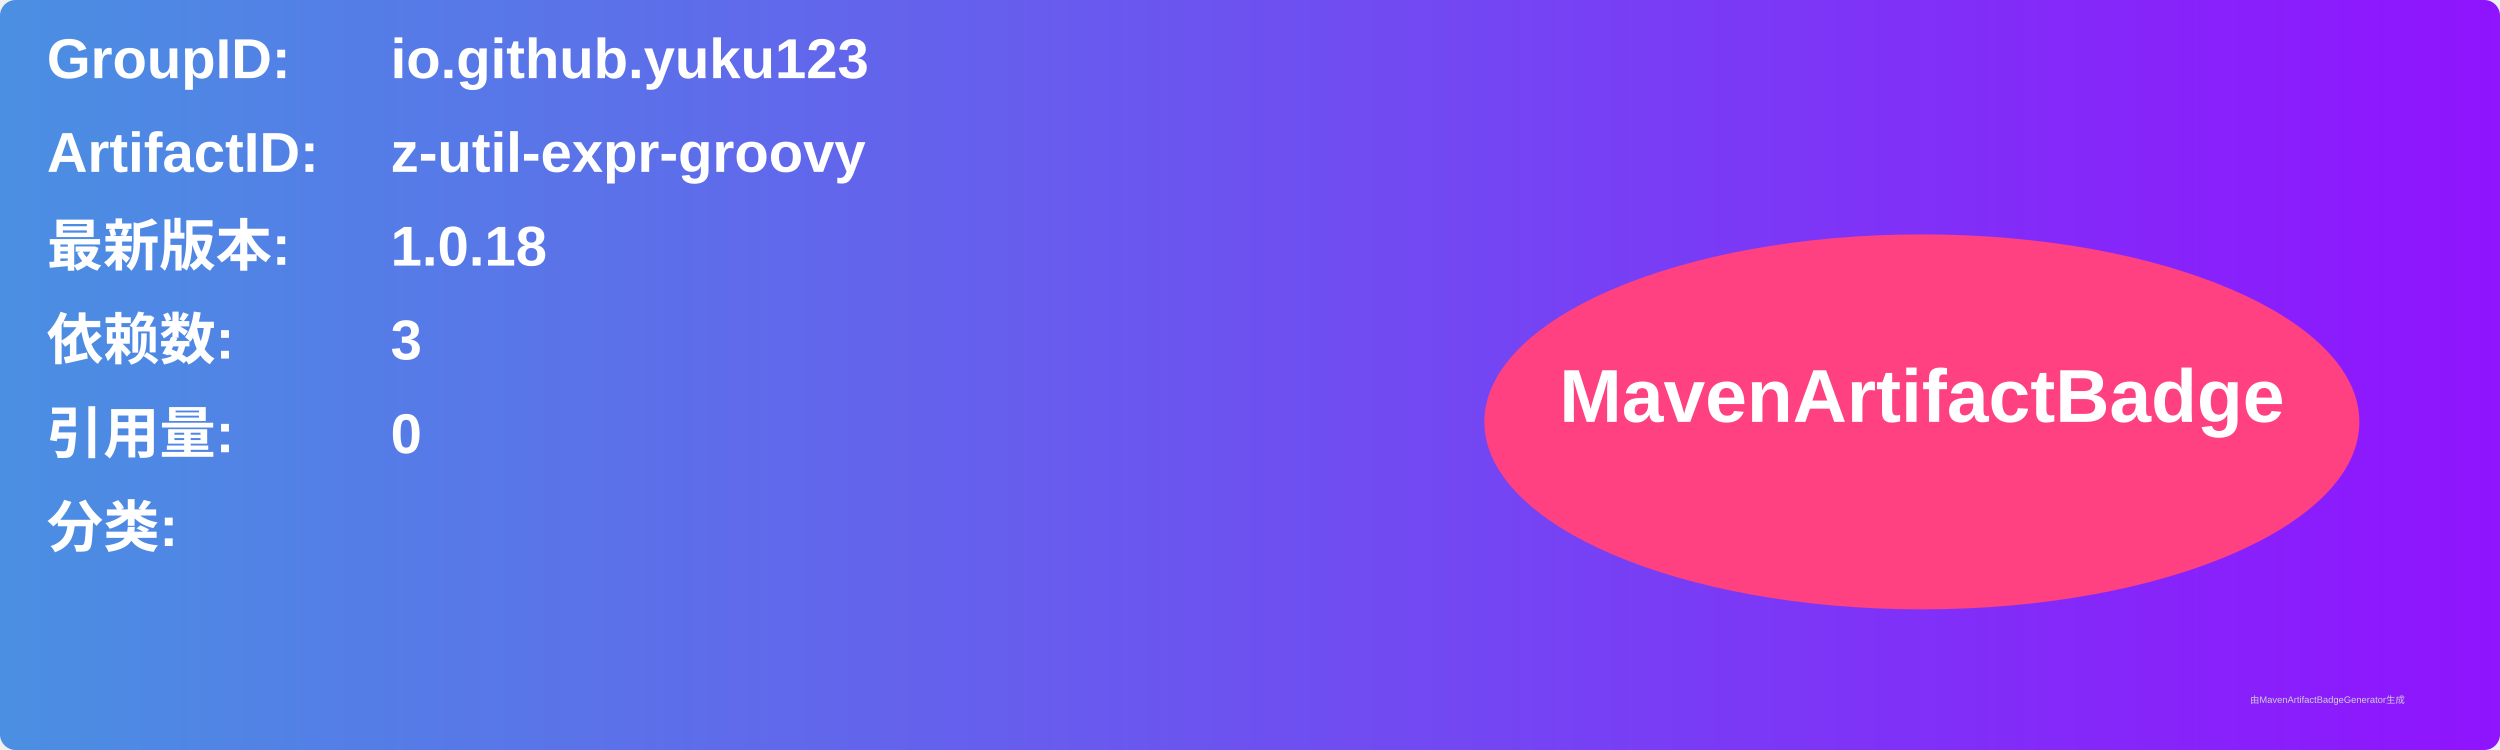
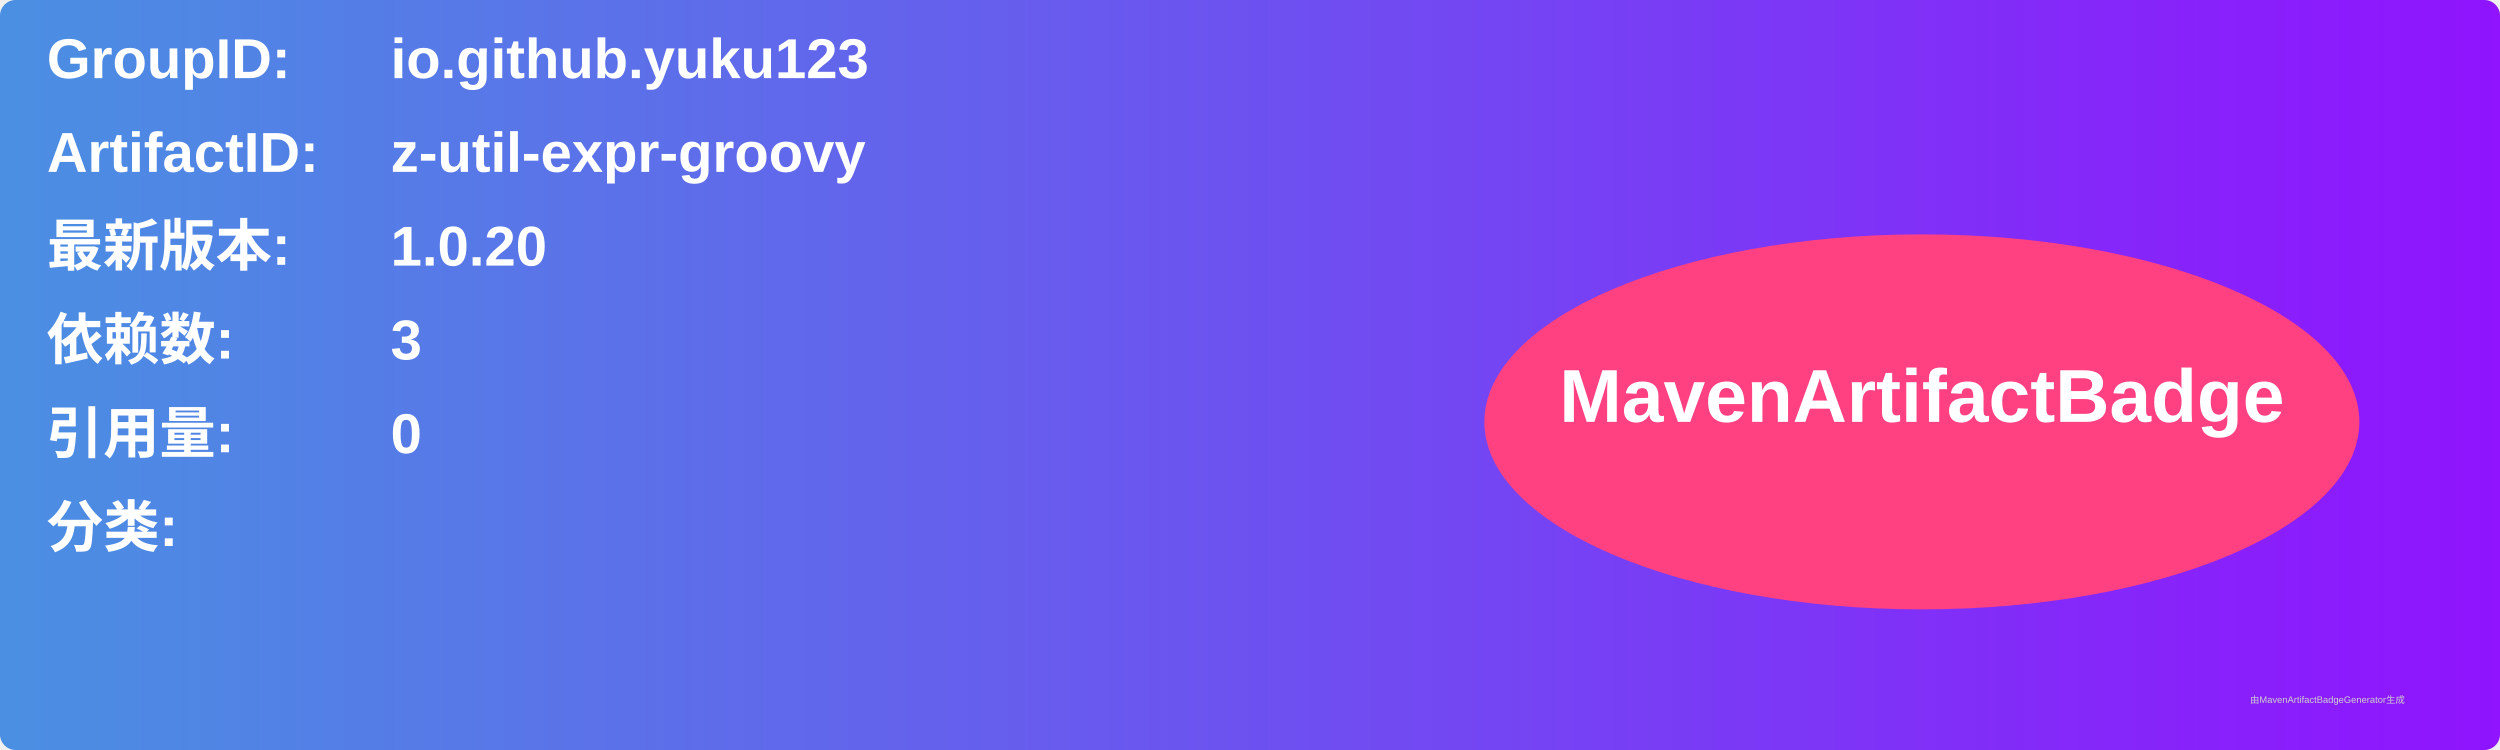
<svg xmlns="http://www.w3.org/2000/svg" width="800" height="240" viewBox="0 0 800 240">
  <linearGradient id="grad" x1="0%" y1="0%" x2="100%" y2="0%">
    <stop offset="0%" stop-color="#4a90e2" />
    <stop offset="100%" stop-color="#9013fe" />
  </linearGradient>
  <rect width="100%" height="100%" rx="5" ry="5" fill="url(#grad)" />
  <g transform="translate(15, 15)">
    <text x="0" y="10" font-family="Arial" font-size="18" fill="white" font-weight="bold" width="260">GroupID:</text>
    <text x="110" y="10" font-family="Arial" font-size="18" fill="white" font-weight="bold" width="460">io.github.yuku123</text>
    <text x="0" y="40" font-family="Arial" font-size="18" fill="white" font-weight="bold" width="260">ArtifactID:</text>
    <text x="110" y="40" font-family="Arial" font-size="18" fill="white" font-weight="bold" width="460">z-util-expr-groovy</text>
    <text x="0" y="70" font-family="Arial" font-size="18" fill="white" font-weight="bold">最新版本:</text>
    <text x="110" y="70" font-family="Arial" font-size="18" fill="white" font-weight="bold">
-       <tspan font-weight="bold">1.0.18</tspan>
+       <tspan font-weight="bold">1.0.20</tspan>
    </text>
    <text x="0" y="100" font-family="Arial" font-size="18" fill="white" font-weight="bold">依赖数: </text>
    <text x="110" y="100" font-family="Arial" font-size="18" fill="white">
      <tspan font-weight="bold">3</tspan>
    </text>
    <text x="0" y="130" font-family="Arial" font-size="18" fill="white" font-weight="bold">引用量: </text>
    <text x="110" y="130" font-family="Arial" font-size="18" fill="white">
      <tspan font-weight="bold">0</tspan>
    </text>
    <text x="0" y="160" font-family="Arial" font-size="18" fill="white" font-weight="bold">分类:</text>
    <text x="10" y="190" font-family="Arial" font-size="10" fill="white">
      <tspan font-weight="bold" />
    </text>
    <ellipse cx="600" cy="120" rx="140" ry="60" fill="#ff4081" />
    <text x="600" y="120" text-anchor="middle" font-family="Arial" font-size="24" fill="white" font-weight="bold">MavenArtifactBadge</text>
  </g>
  <text x="720" y="225" font-family="Arial" font-size="3" fill="#d0d0d0">由MavenArtifactBadgeGenerator生成</text>
</svg>
